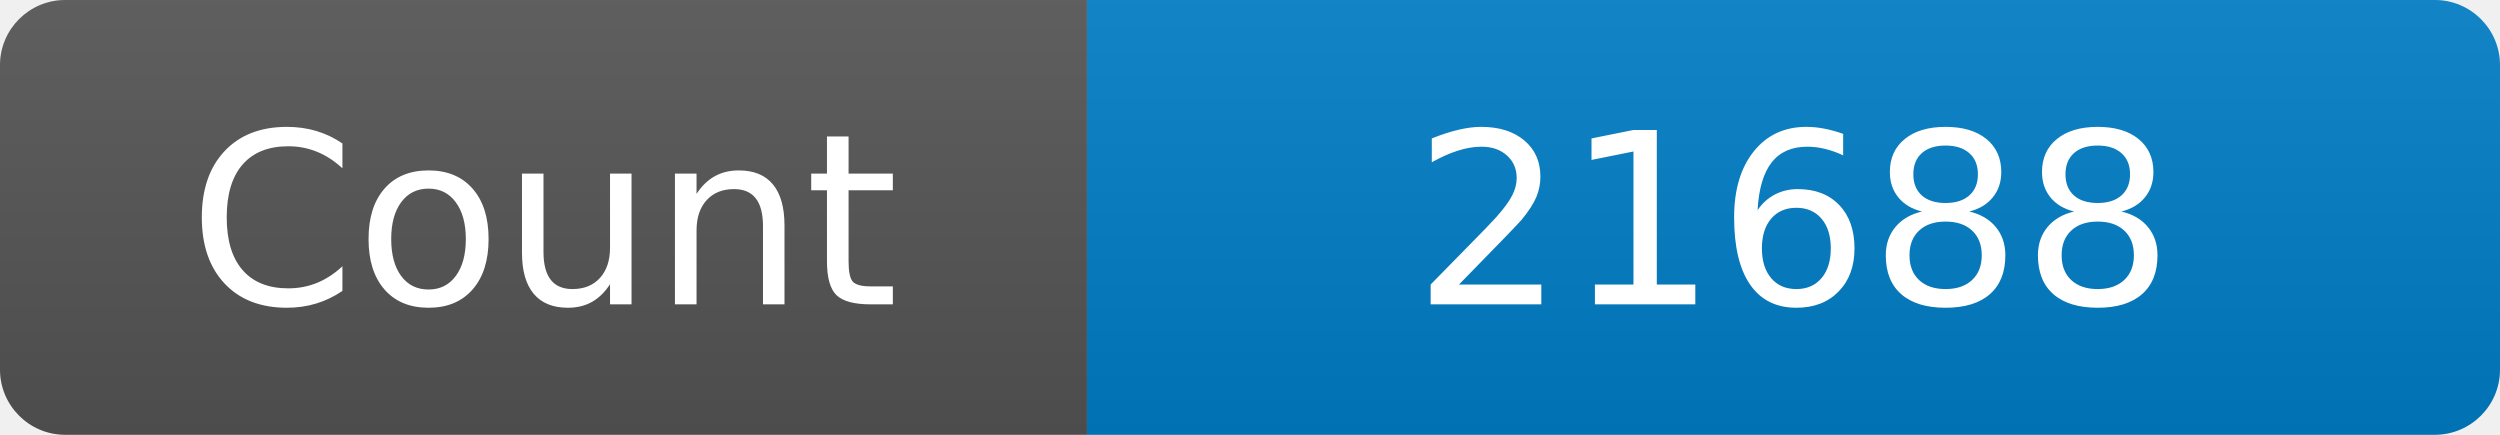
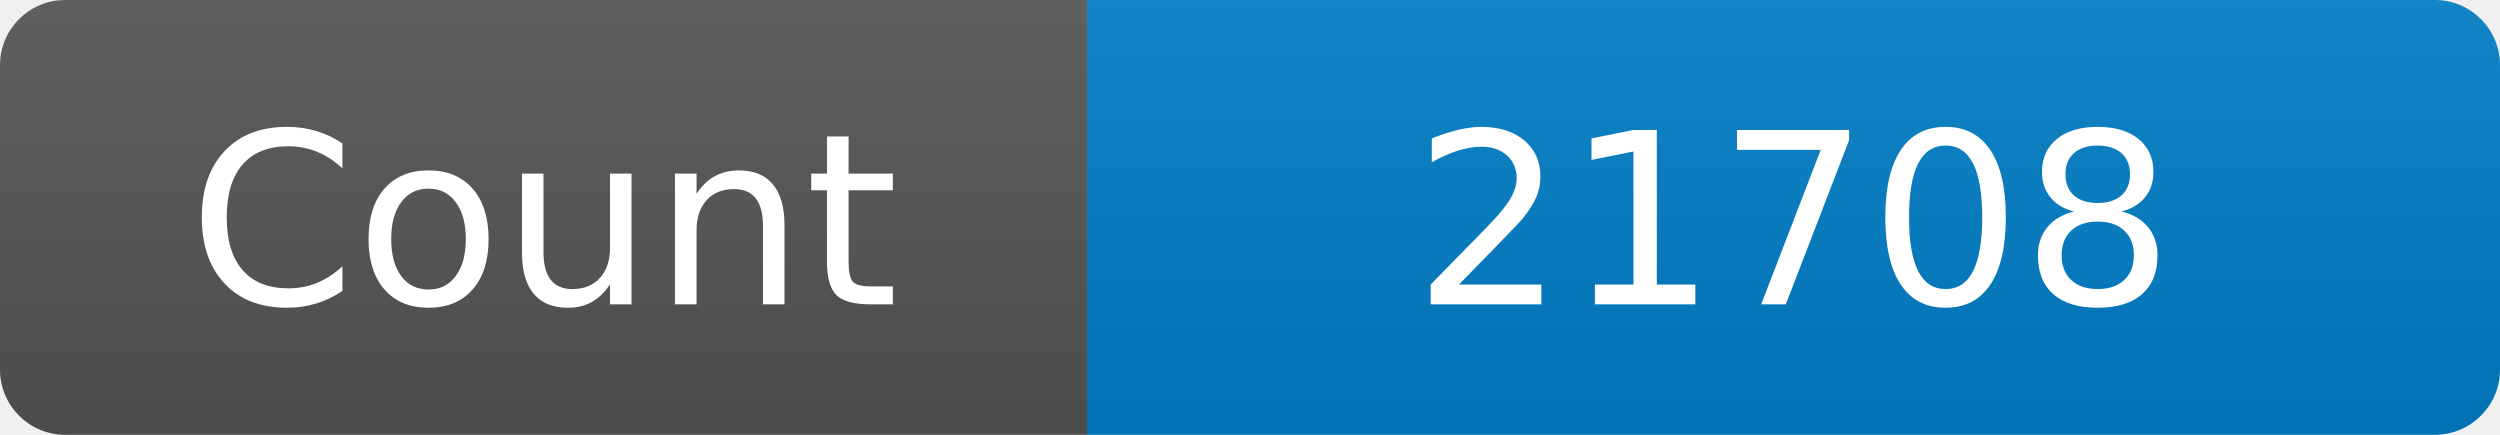
<svg xmlns="http://www.w3.org/2000/svg" width="115" height="20" role="img" aria-label="Maintained?: yes">
  <linearGradient id="s" x2="0" y2="100%">
    <stop offset="0" stop-color="#bbb" stop-opacity=".1" />
    <stop offset="1" stop-opacity=".1" />
  </linearGradient>
  <clipPath id="r">
    <rect width="115" height="20" rx="3" fill="#fff" />
  </clipPath>
  <g clip-path="url(#r)">
    <rect width="50" height="20" fill="#555" />
    <rect x="50" width="160" height="20" fill="#007ec6" />
    <rect width="115" height="20" fill="url(#s)" />
  </g>
  <g fill="#fff" text-anchor="middle" font-family="Verdana,Geneva,DejaVu Sans,sans-serif" font-size="110">
    <text x="250" y="140" transform="scale(.1)" fill="#fff">Count</text>
-     <text x="825" y="140" transform="scale(.1)" fill="#fff">21688</text>
+     <text x="825" y="140" transform="scale(.1)" fill="#fff">21708</text>
  </g>
</svg>
